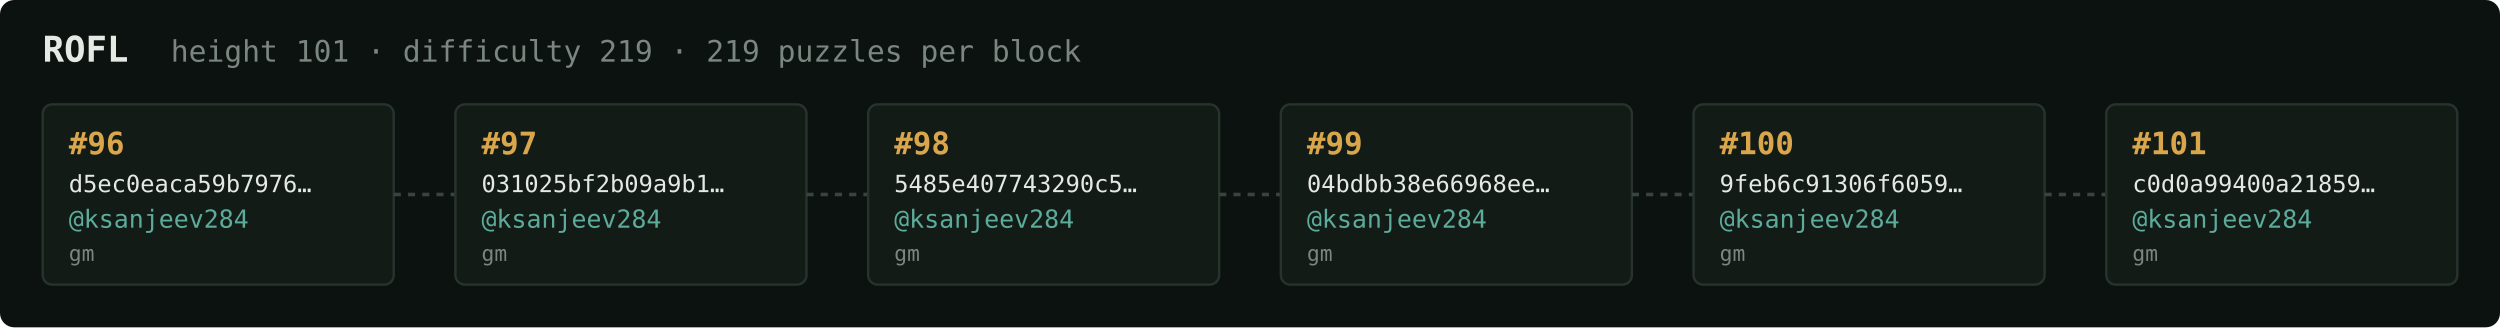
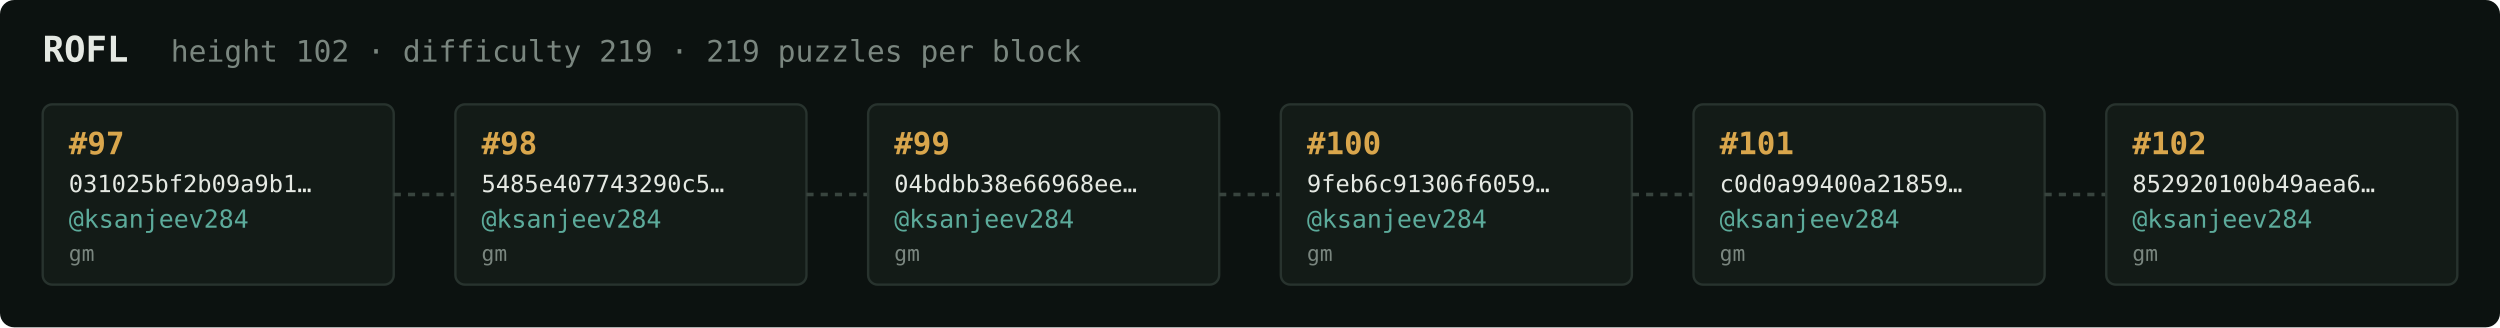
<svg xmlns="http://www.w3.org/2000/svg" width="1054" height="138" viewBox="0 0 1054 138" font-family="ui-monospace,SFMono-Regular,Menlo,monospace">
  <rect fill="#0c1210" width="1054" height="138" rx="6" />
  <text x="18" y="26" fill="#e5e9e3" font-size="15" font-weight="700">ROFL</text>
-   <text x="72" y="26" fill="#7a867f" font-size="12.5">height 101 · difficulty 219 · 219 puzzles per block</text>
+   <text x="72" y="26" fill="#7a867f" font-size="12.5">height 102 · difficulty 219 · 219 puzzles per block</text>
  <rect x="18" y="44" width="148" height="76" rx="4" fill="#131b17" stroke="#28332e" stroke-width="1" />
-   <text x="29" y="65" fill="#d9a64c" font-size="13" font-weight="700">#96</text>
-   <text x="29" y="81" fill="#e5e9e3" font-size="10">d5ec0eaca59b7976…</text>
+   <text x="29" y="65" fill="#d9a64c" font-size="13" font-weight="700">#97</text>
+   <text x="29" y="81" fill="#e5e9e3" font-size="10">031025bf2b09a9b1…</text>
  <text x="29" y="96" fill="#5cab9b" font-size="10.5">@ksanjeev284</text>
  <text x="29" y="110" fill="#7a867f" font-size="9">gm</text>
  <line x1="166" y1="82.0" x2="192" y2="82.0" stroke="#38443e" stroke-width="1.5" stroke-dasharray="3 3" />
  <rect x="192" y="44" width="148" height="76" rx="4" fill="#131b17" stroke="#28332e" stroke-width="1" />
-   <text x="203" y="65" fill="#d9a64c" font-size="13" font-weight="700">#97</text>
-   <text x="203" y="81" fill="#e5e9e3" font-size="10">031025bf2b09a9b1…</text>
+   <text x="203" y="65" fill="#d9a64c" font-size="13" font-weight="700">#98</text>
+   <text x="203" y="81" fill="#e5e9e3" font-size="10">5485e407743290c5…</text>
  <text x="203" y="96" fill="#5cab9b" font-size="10.5">@ksanjeev284</text>
  <text x="203" y="110" fill="#7a867f" font-size="9">gm</text>
  <line x1="340" y1="82.0" x2="366" y2="82.0" stroke="#38443e" stroke-width="1.5" stroke-dasharray="3 3" />
  <rect x="366" y="44" width="148" height="76" rx="4" fill="#131b17" stroke="#28332e" stroke-width="1" />
-   <text x="377" y="65" fill="#d9a64c" font-size="13" font-weight="700">#98</text>
-   <text x="377" y="81" fill="#e5e9e3" font-size="10">5485e407743290c5…</text>
+   <text x="377" y="65" fill="#d9a64c" font-size="13" font-weight="700">#99</text>
+   <text x="377" y="81" fill="#e5e9e3" font-size="10">04bdbb38e66968ee…</text>
  <text x="377" y="96" fill="#5cab9b" font-size="10.5">@ksanjeev284</text>
  <text x="377" y="110" fill="#7a867f" font-size="9">gm</text>
  <line x1="514" y1="82.0" x2="540" y2="82.0" stroke="#38443e" stroke-width="1.5" stroke-dasharray="3 3" />
  <rect x="540" y="44" width="148" height="76" rx="4" fill="#131b17" stroke="#28332e" stroke-width="1" />
-   <text x="551" y="65" fill="#d9a64c" font-size="13" font-weight="700">#99</text>
-   <text x="551" y="81" fill="#e5e9e3" font-size="10">04bdbb38e66968ee…</text>
+   <text x="551" y="65" fill="#d9a64c" font-size="13" font-weight="700">#100</text>
+   <text x="551" y="81" fill="#e5e9e3" font-size="10">9feb6c91306f6059…</text>
  <text x="551" y="96" fill="#5cab9b" font-size="10.5">@ksanjeev284</text>
  <text x="551" y="110" fill="#7a867f" font-size="9">gm</text>
  <line x1="688" y1="82.0" x2="714" y2="82.0" stroke="#38443e" stroke-width="1.5" stroke-dasharray="3 3" />
  <rect x="714" y="44" width="148" height="76" rx="4" fill="#131b17" stroke="#28332e" stroke-width="1" />
-   <text x="725" y="65" fill="#d9a64c" font-size="13" font-weight="700">#100</text>
-   <text x="725" y="81" fill="#e5e9e3" font-size="10">9feb6c91306f6059…</text>
+   <text x="725" y="65" fill="#d9a64c" font-size="13" font-weight="700">#101</text>
+   <text x="725" y="81" fill="#e5e9e3" font-size="10">c0d0a99400a21859…</text>
  <text x="725" y="96" fill="#5cab9b" font-size="10.5">@ksanjeev284</text>
  <text x="725" y="110" fill="#7a867f" font-size="9">gm</text>
  <line x1="862" y1="82.0" x2="888" y2="82.0" stroke="#38443e" stroke-width="1.5" stroke-dasharray="3 3" />
  <rect x="888" y="44" width="148" height="76" rx="4" fill="#131b17" stroke="#28332e" stroke-width="1" />
-   <text x="899" y="65" fill="#d9a64c" font-size="13" font-weight="700">#101</text>
-   <text x="899" y="81" fill="#e5e9e3" font-size="10">c0d0a99400a21859…</text>
+   <text x="899" y="65" fill="#d9a64c" font-size="13" font-weight="700">#102</text>
+   <text x="899" y="81" fill="#e5e9e3" font-size="10">852920100b49aea6…</text>
  <text x="899" y="96" fill="#5cab9b" font-size="10.5">@ksanjeev284</text>
  <text x="899" y="110" fill="#7a867f" font-size="9">gm</text>
</svg>
